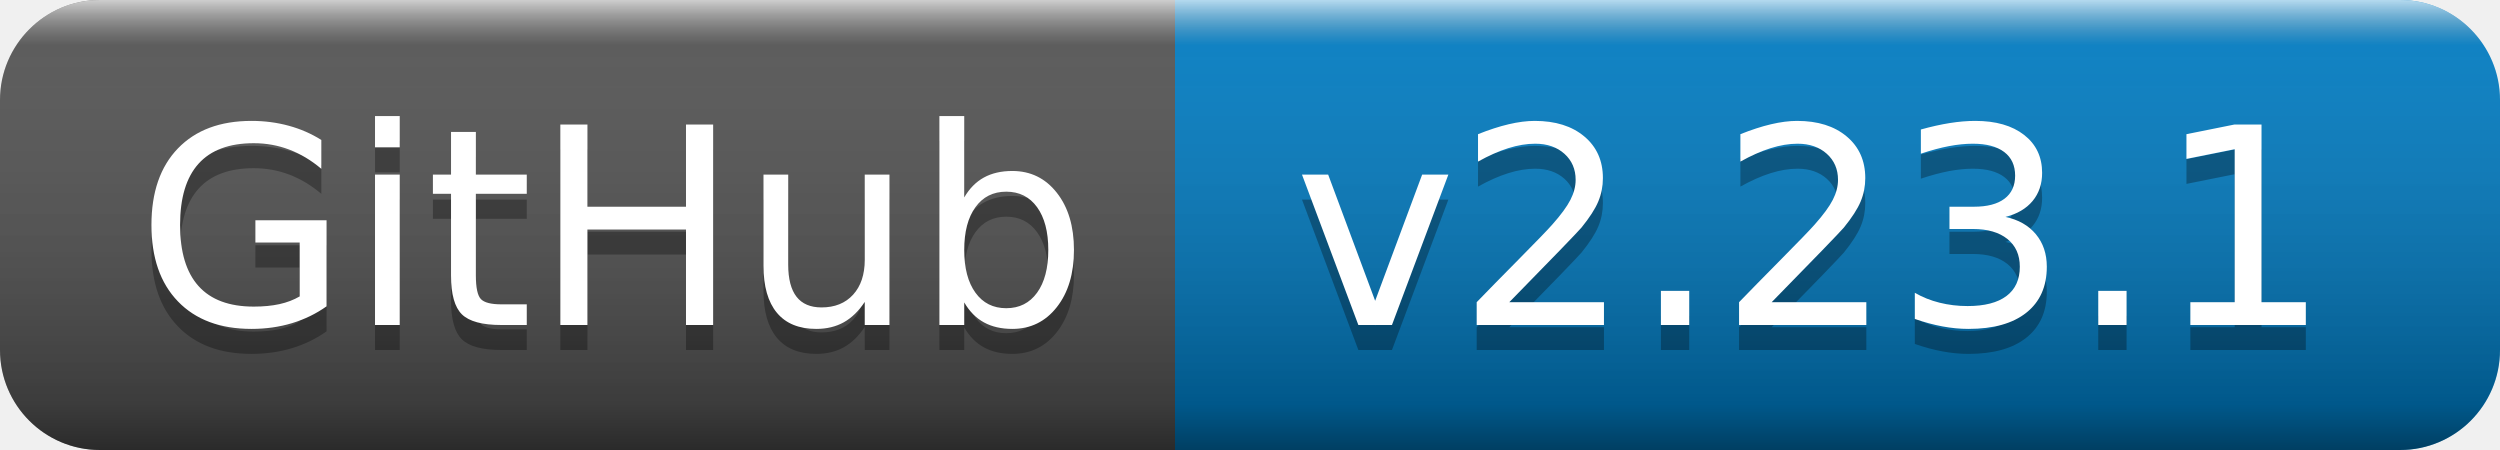
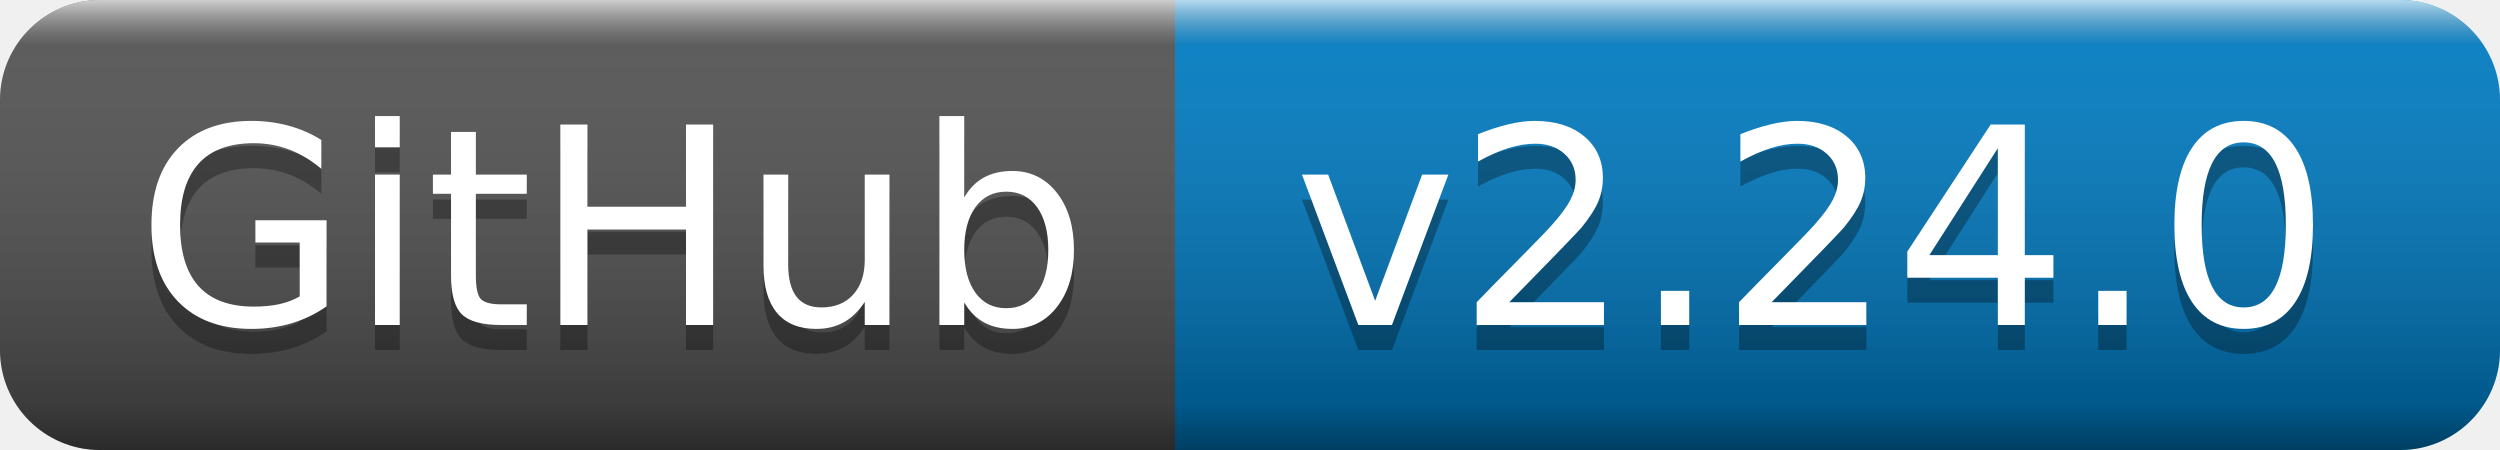
- <svg xmlns="http://www.w3.org/2000/svg" width="100" height="18" role="img" aria-label="GitHub: v2.23.1">
+ <svg xmlns="http://www.w3.org/2000/svg" width="100" height="18" role="img" aria-label="GitHub: v2.24.0">
  <linearGradient id="s" x2="0" y2="100%">
    <stop offset="0" stop-color="#fff" stop-opacity=".7" />
    <stop offset=".1" stop-color="#aaa" stop-opacity=".1" />
    <stop offset=".9" stop-color="#000" stop-opacity=".3" />
    <stop offset="1" stop-color="#000" stop-opacity=".5" />
  </linearGradient>
  <clipPath id="r">
    <rect width="100" height="18" rx="4" fill="#fff" />
  </clipPath>
  <g clip-path="url(#r)">
    <rect width="47" height="18" fill="#555" />
    <rect x="47" width="53" height="18" fill="#007ec6" />
    <rect width="100" height="18" fill="url(#s)" />
  </g>
  <g fill="#fff" text-anchor="middle" font-family="Verdana,Geneva,DejaVu Sans,sans-serif" text-rendering="geometricPrecision" font-size="110">
    <text aria-hidden="true" x="245" y="140" fill="#010101" fill-opacity=".3" transform="scale(.1)" textLength="370">GitHub</text>
    <text x="245" y="130" transform="scale(.1)" fill="#fff" textLength="370">GitHub</text>
-     <text aria-hidden="true" x="725" y="140" fill="#010101" fill-opacity=".3" transform="scale(.1)" textLength="430">v2.23.1</text>
-     <text x="725" y="130" transform="scale(.1)" fill="#fff" textLength="430">v2.23.1</text>
+     <text aria-hidden="true" x="725" y="140" fill="#010101" fill-opacity=".3" transform="scale(.1)" textLength="430">v2.24.0</text>
+     <text x="725" y="130" transform="scale(.1)" fill="#fff" textLength="430">v2.24.0</text>
  </g>
</svg>
